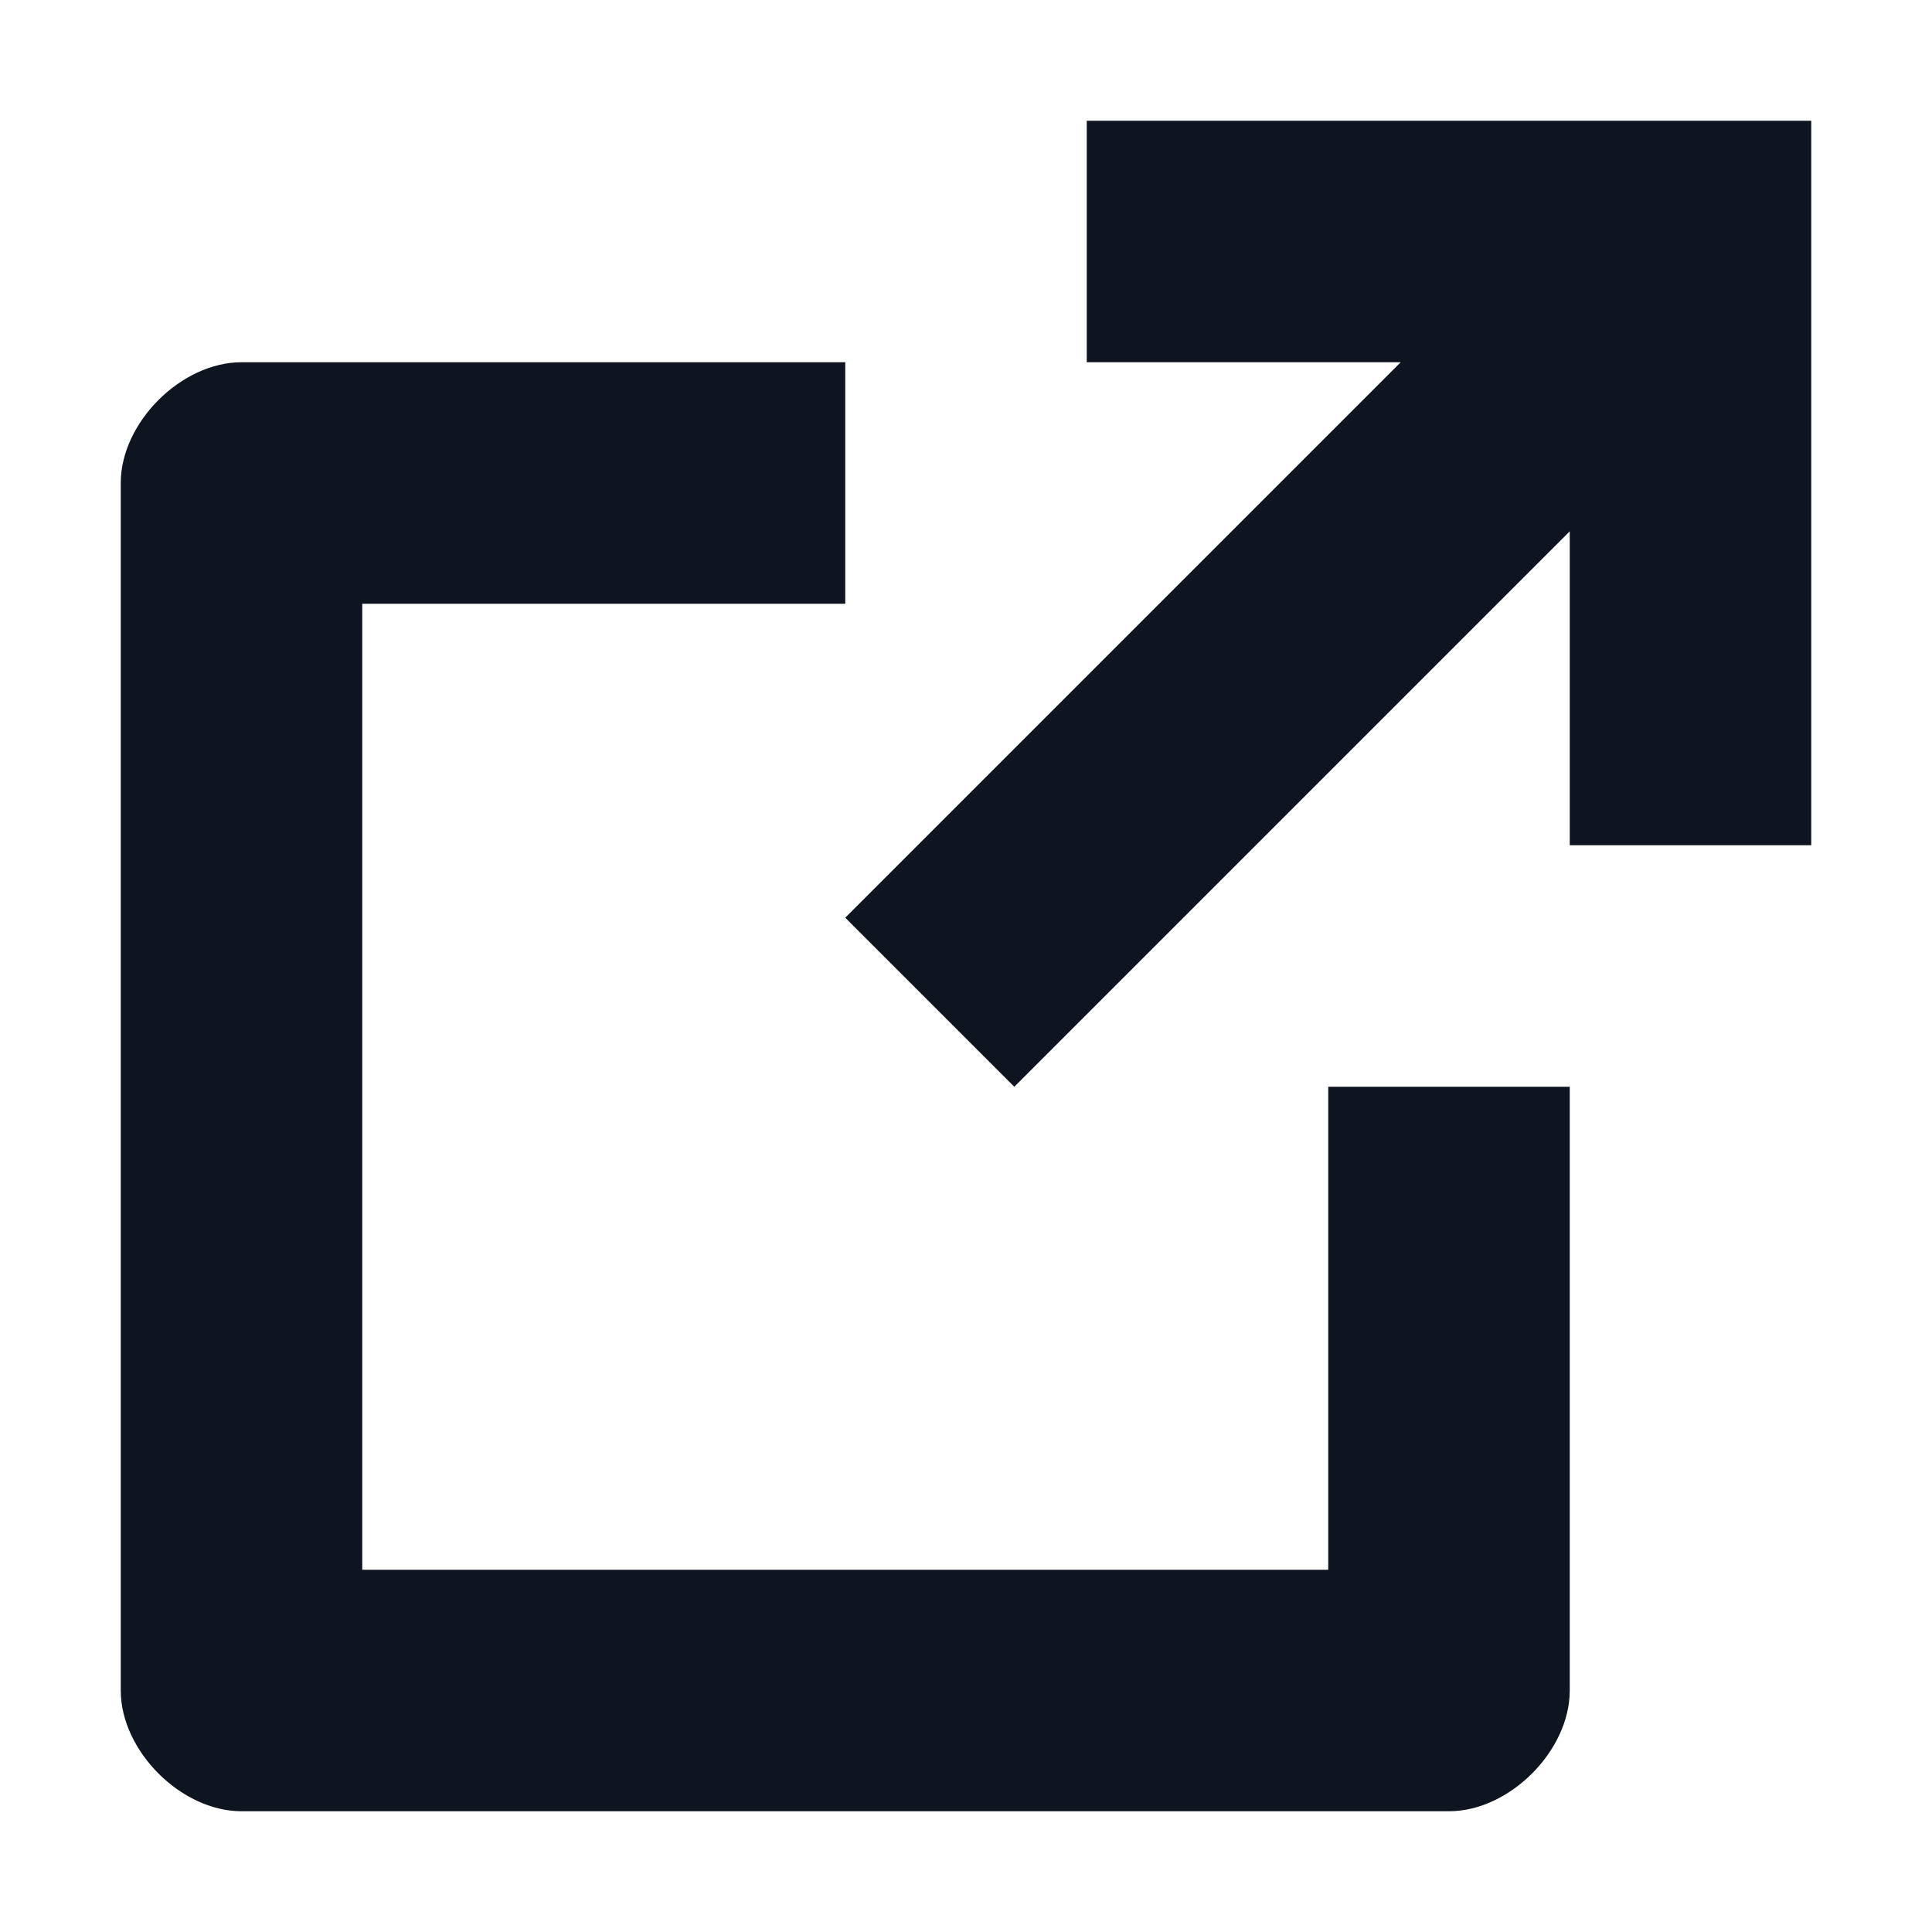
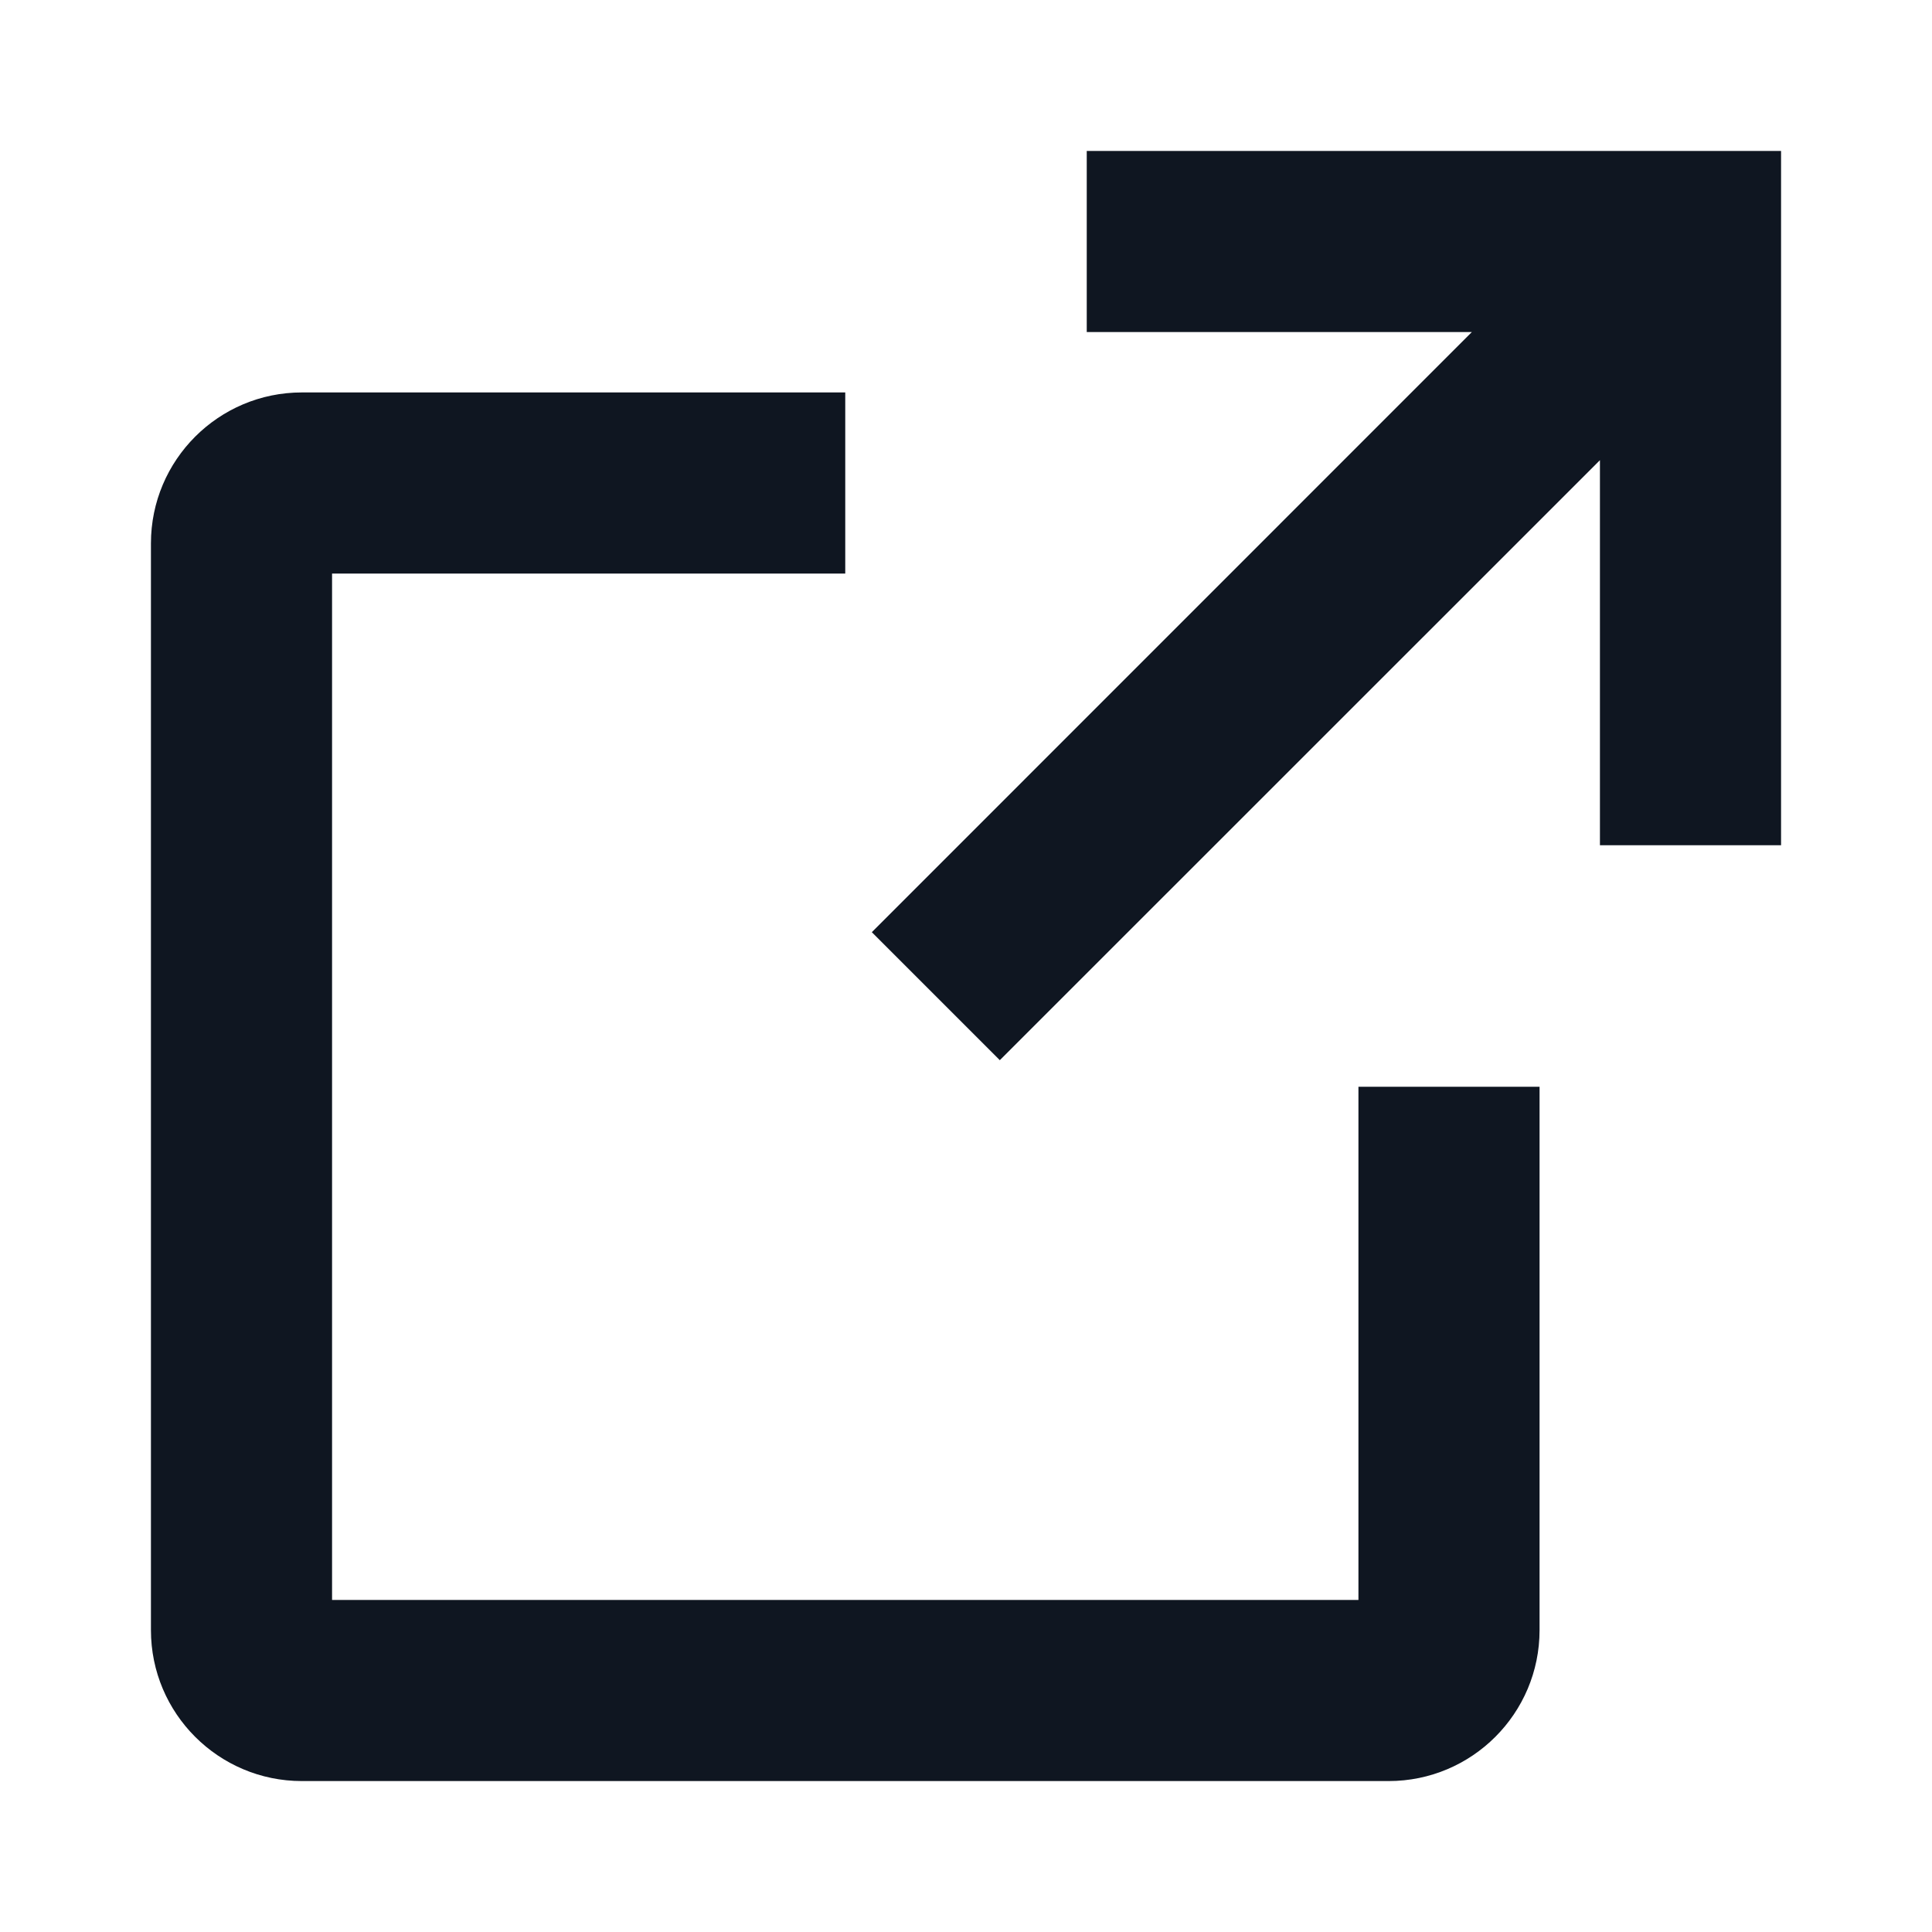
<svg xmlns="http://www.w3.org/2000/svg" width="16" height="16" viewBox="0 0 16 16" fill="none">
-   <path d="M9 3H11.6L7 7.6L8.4 9L13 4.4V7H15V1H9V3ZM2 15H12C12.5 15 13 14.5 13 14V9H11V13H3V5H7V3H2C1.5 3 1 3.5 1 4V14C1 14.5 1.5 15 2 15Z" fill="#0E1520" />
+   <path d="M12.189 2.75H9V1.25H14.75V7H13.25V3.811L8.28 8.78L7.22 7.72L12.189 2.75Z" fill="#0F1621" />
+   <path d="M1.25 4.5C1.25 3.81 1.81 3.25 2.5 3.25L7 3.25V4.75H2.75L2.75 13.25L11.25 13.25L11.25 9H12.75L12.75 13.5C12.75 14.19 12.19 14.75 11.5 14.75L2.5 14.75C1.81 14.75 1.25 14.19 1.25 13.5V4.5Z" fill="#0F1621" />
</svg>
